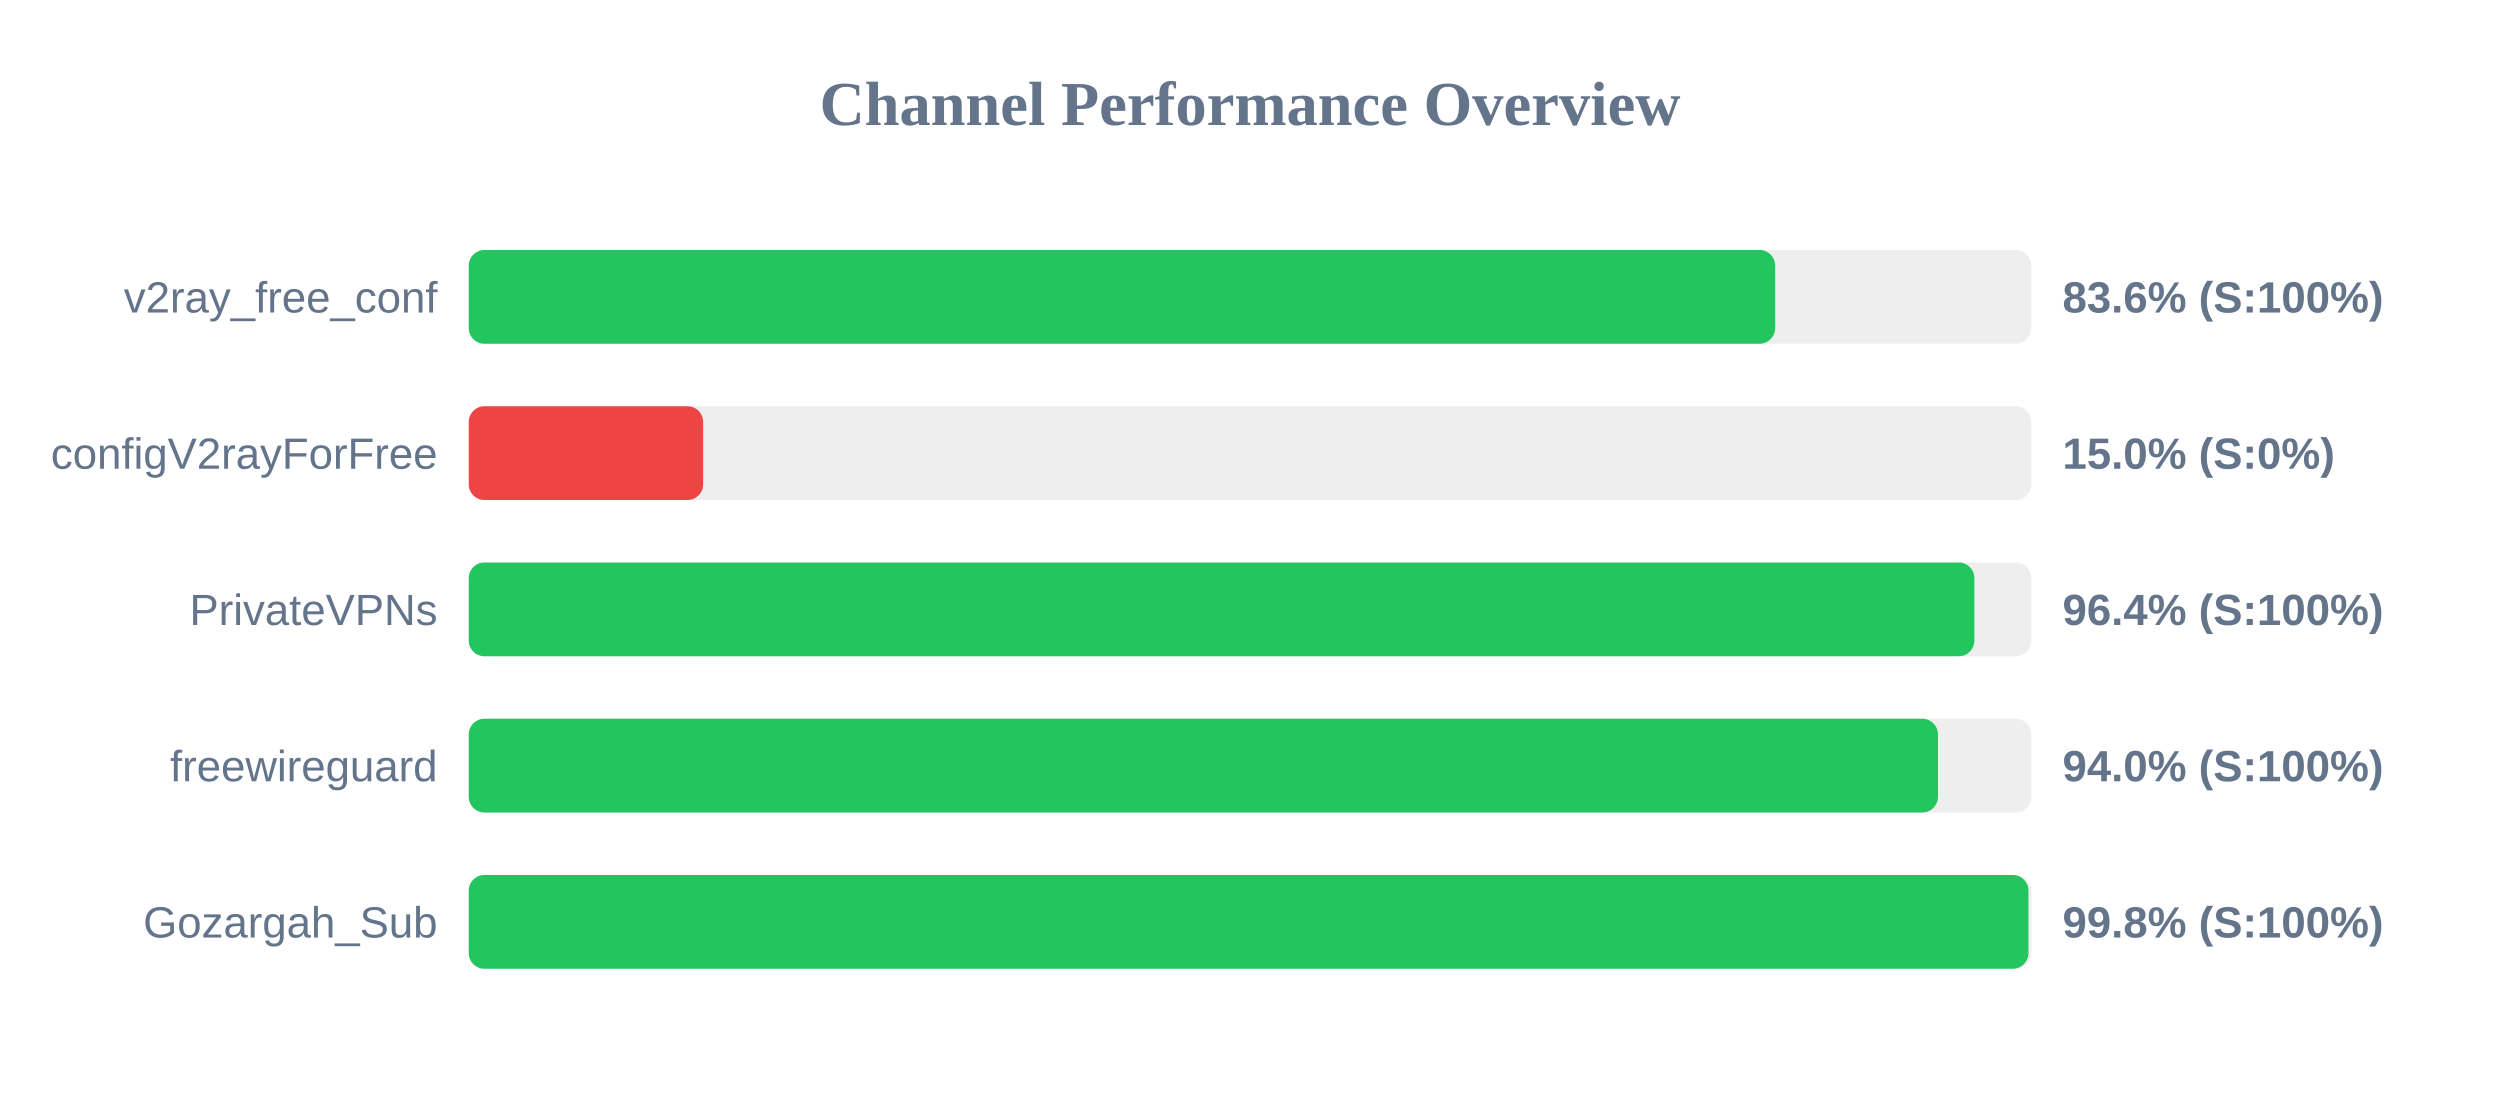
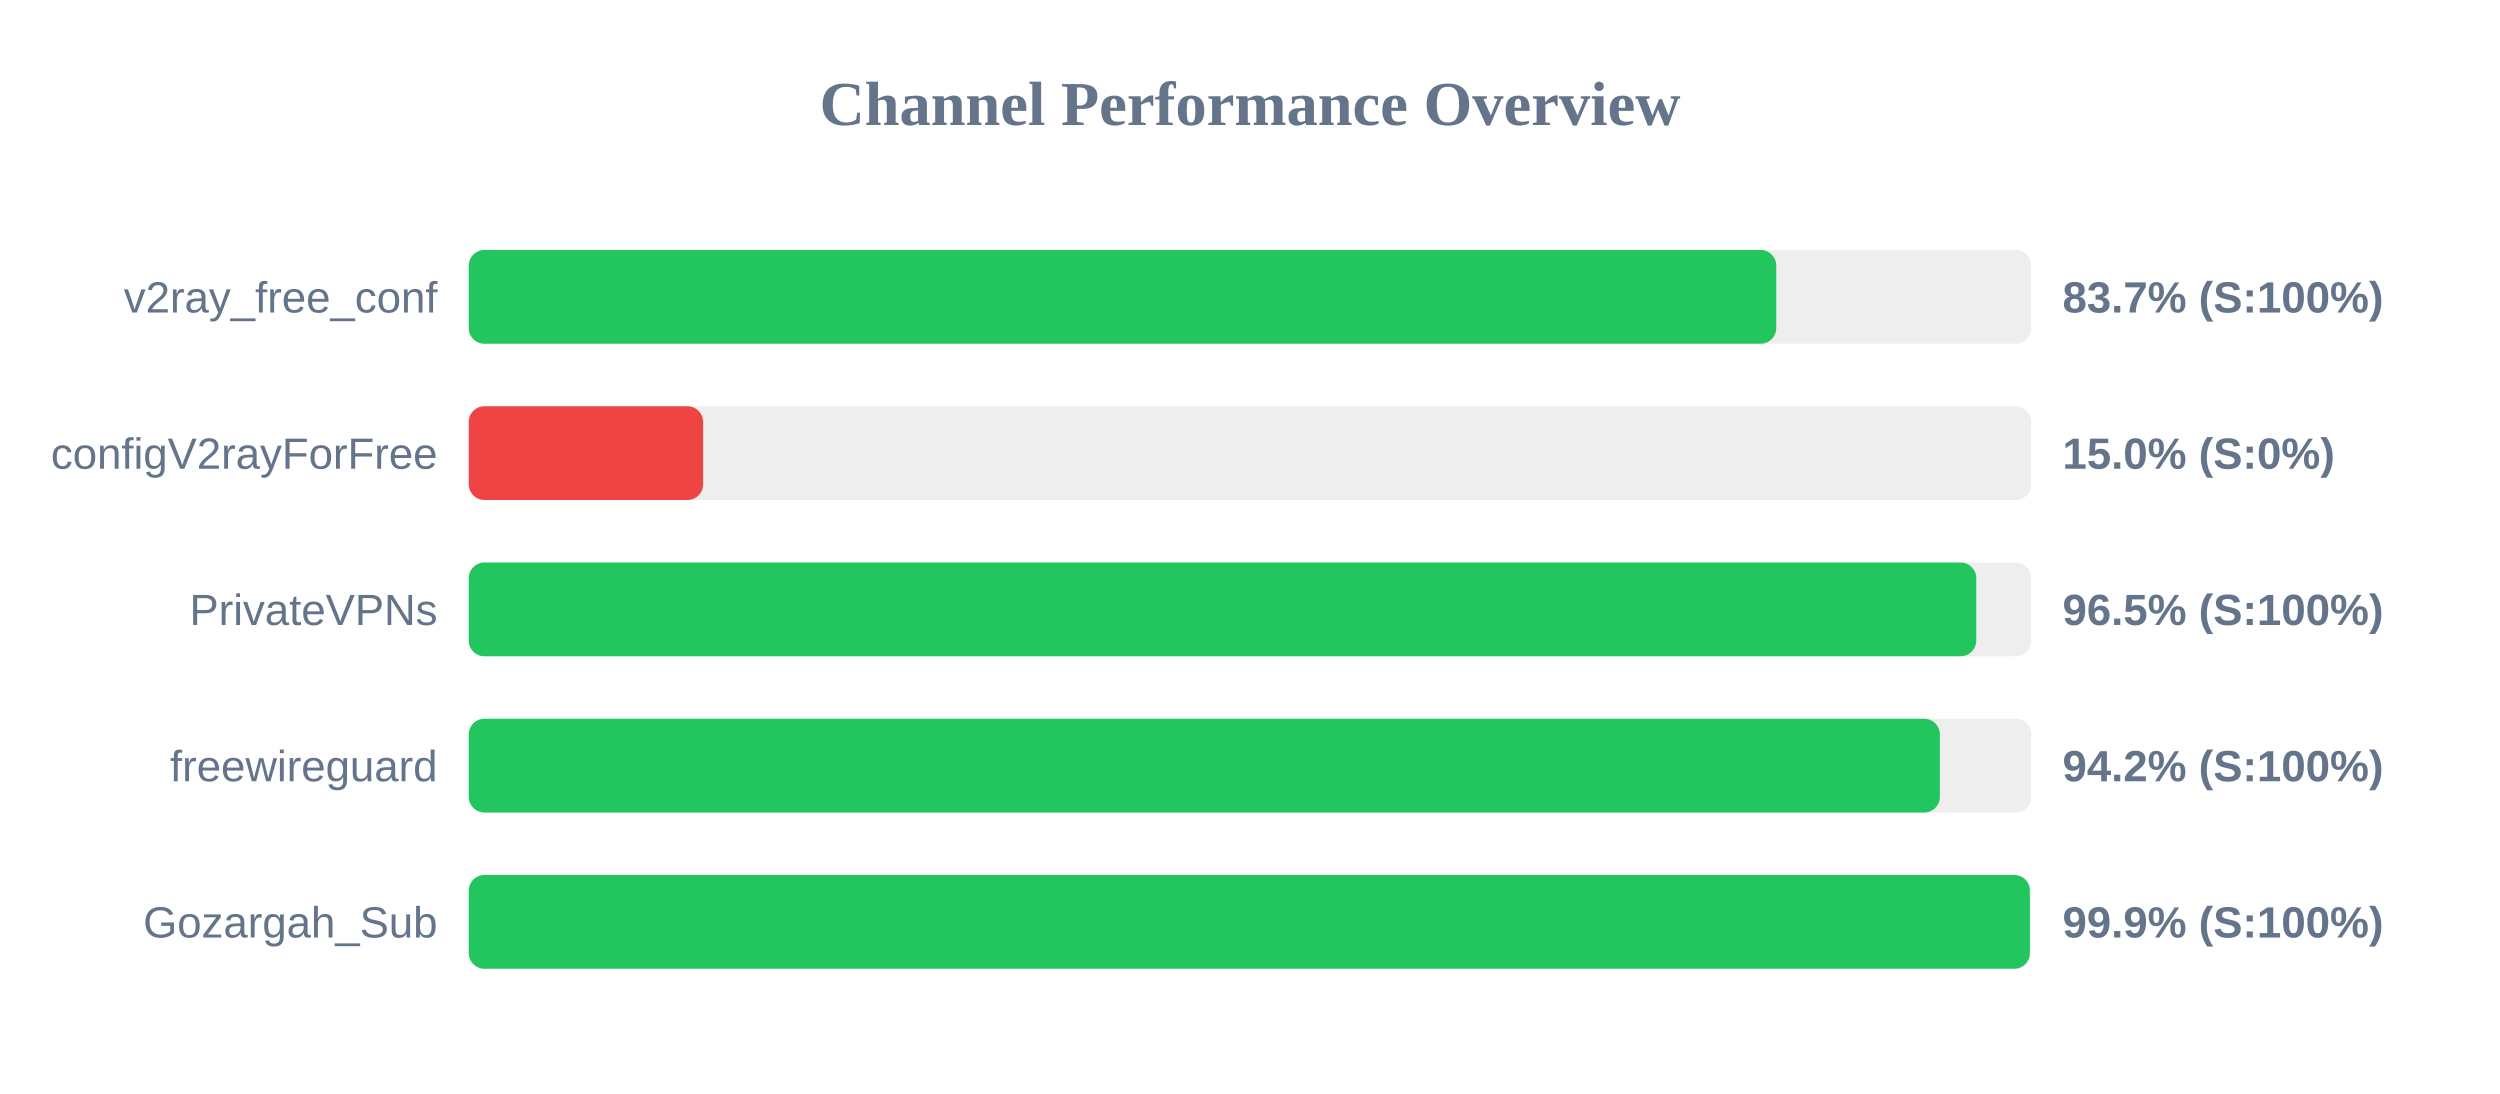
<svg xmlns="http://www.w3.org/2000/svg" width="800" height="350" version="1.1">
  <style>
        .row { font: 14px Arial; fill: #64748b; }
        .score { font: bold 14px Arial; fill: #64748b; }
    </style>
  <text x="400" y="40" text-anchor="middle" font-size="20px" font-weight="bold" fill="#64748b">Channel Performance Overview</text>
  <rect x="150" y="80" width="500" height="30" fill="#eee" rx="5" />
-   <rect x="150" y="80" width="418.05" height="30" fill="#22c55e" rx="5" />
+   <rect x="150" y="80" width="418.4" height="30" fill="#22c55e" rx="5" />
  <text x="140" y="100" text-anchor="end" class="row">v2ray_free_conf</text>
-   <text x="660" y="100" text-anchor="start" class="score">83.6% (S:100%)</text>
+   <text x="660" y="100" text-anchor="start" class="score">83.7% (S:100%)</text>
  <rect x="150" y="130" width="500" height="30" fill="#eee" rx="5" />
  <rect x="150" y="130" width="75.0" height="30" fill="#ef4444" rx="5" />
  <text x="140" y="150" text-anchor="end" class="row">configV2rayForFree</text>
  <text x="660" y="150" text-anchor="start" class="score">15.0% (S:0%)</text>
  <rect x="150" y="180" width="500" height="30" fill="#eee" rx="5" />
-   <rect x="150" y="180" width="481.8" height="30" fill="#22c55e" rx="5" />
+   <rect x="150" y="180" width="482.4" height="30" fill="#22c55e" rx="5" />
  <text x="140" y="200" text-anchor="end" class="row">PrivateVPNs</text>
-   <text x="660" y="200" text-anchor="start" class="score">96.4% (S:100%)</text>
+   <text x="660" y="200" text-anchor="start" class="score">96.5% (S:100%)</text>
  <rect x="150" y="230" width="500" height="30" fill="#eee" rx="5" />
-   <rect x="150" y="230" width="470.15" height="30" fill="#22c55e" rx="5" />
+   <rect x="150" y="230" width="470.75" height="30" fill="#22c55e" rx="5" />
  <text x="140" y="250" text-anchor="end" class="row">freewireguard</text>
-   <text x="660" y="250" text-anchor="start" class="score">94.0% (S:100%)</text>
+   <text x="660" y="250" text-anchor="start" class="score">94.2% (S:100%)</text>
  <rect x="150" y="280" width="500" height="30" fill="#eee" rx="5" />
-   <rect x="150" y="280" width="499.1" height="30" fill="#22c55e" rx="5" />
+   <rect x="150" y="280" width="499.55" height="30" fill="#22c55e" rx="5" />
  <text x="140" y="300" text-anchor="end" class="row">Gozargah_Sub</text>
-   <text x="660" y="300" text-anchor="start" class="score">99.8% (S:100%)</text>
+   <text x="660" y="300" text-anchor="start" class="score">99.9% (S:100%)</text>
</svg>
